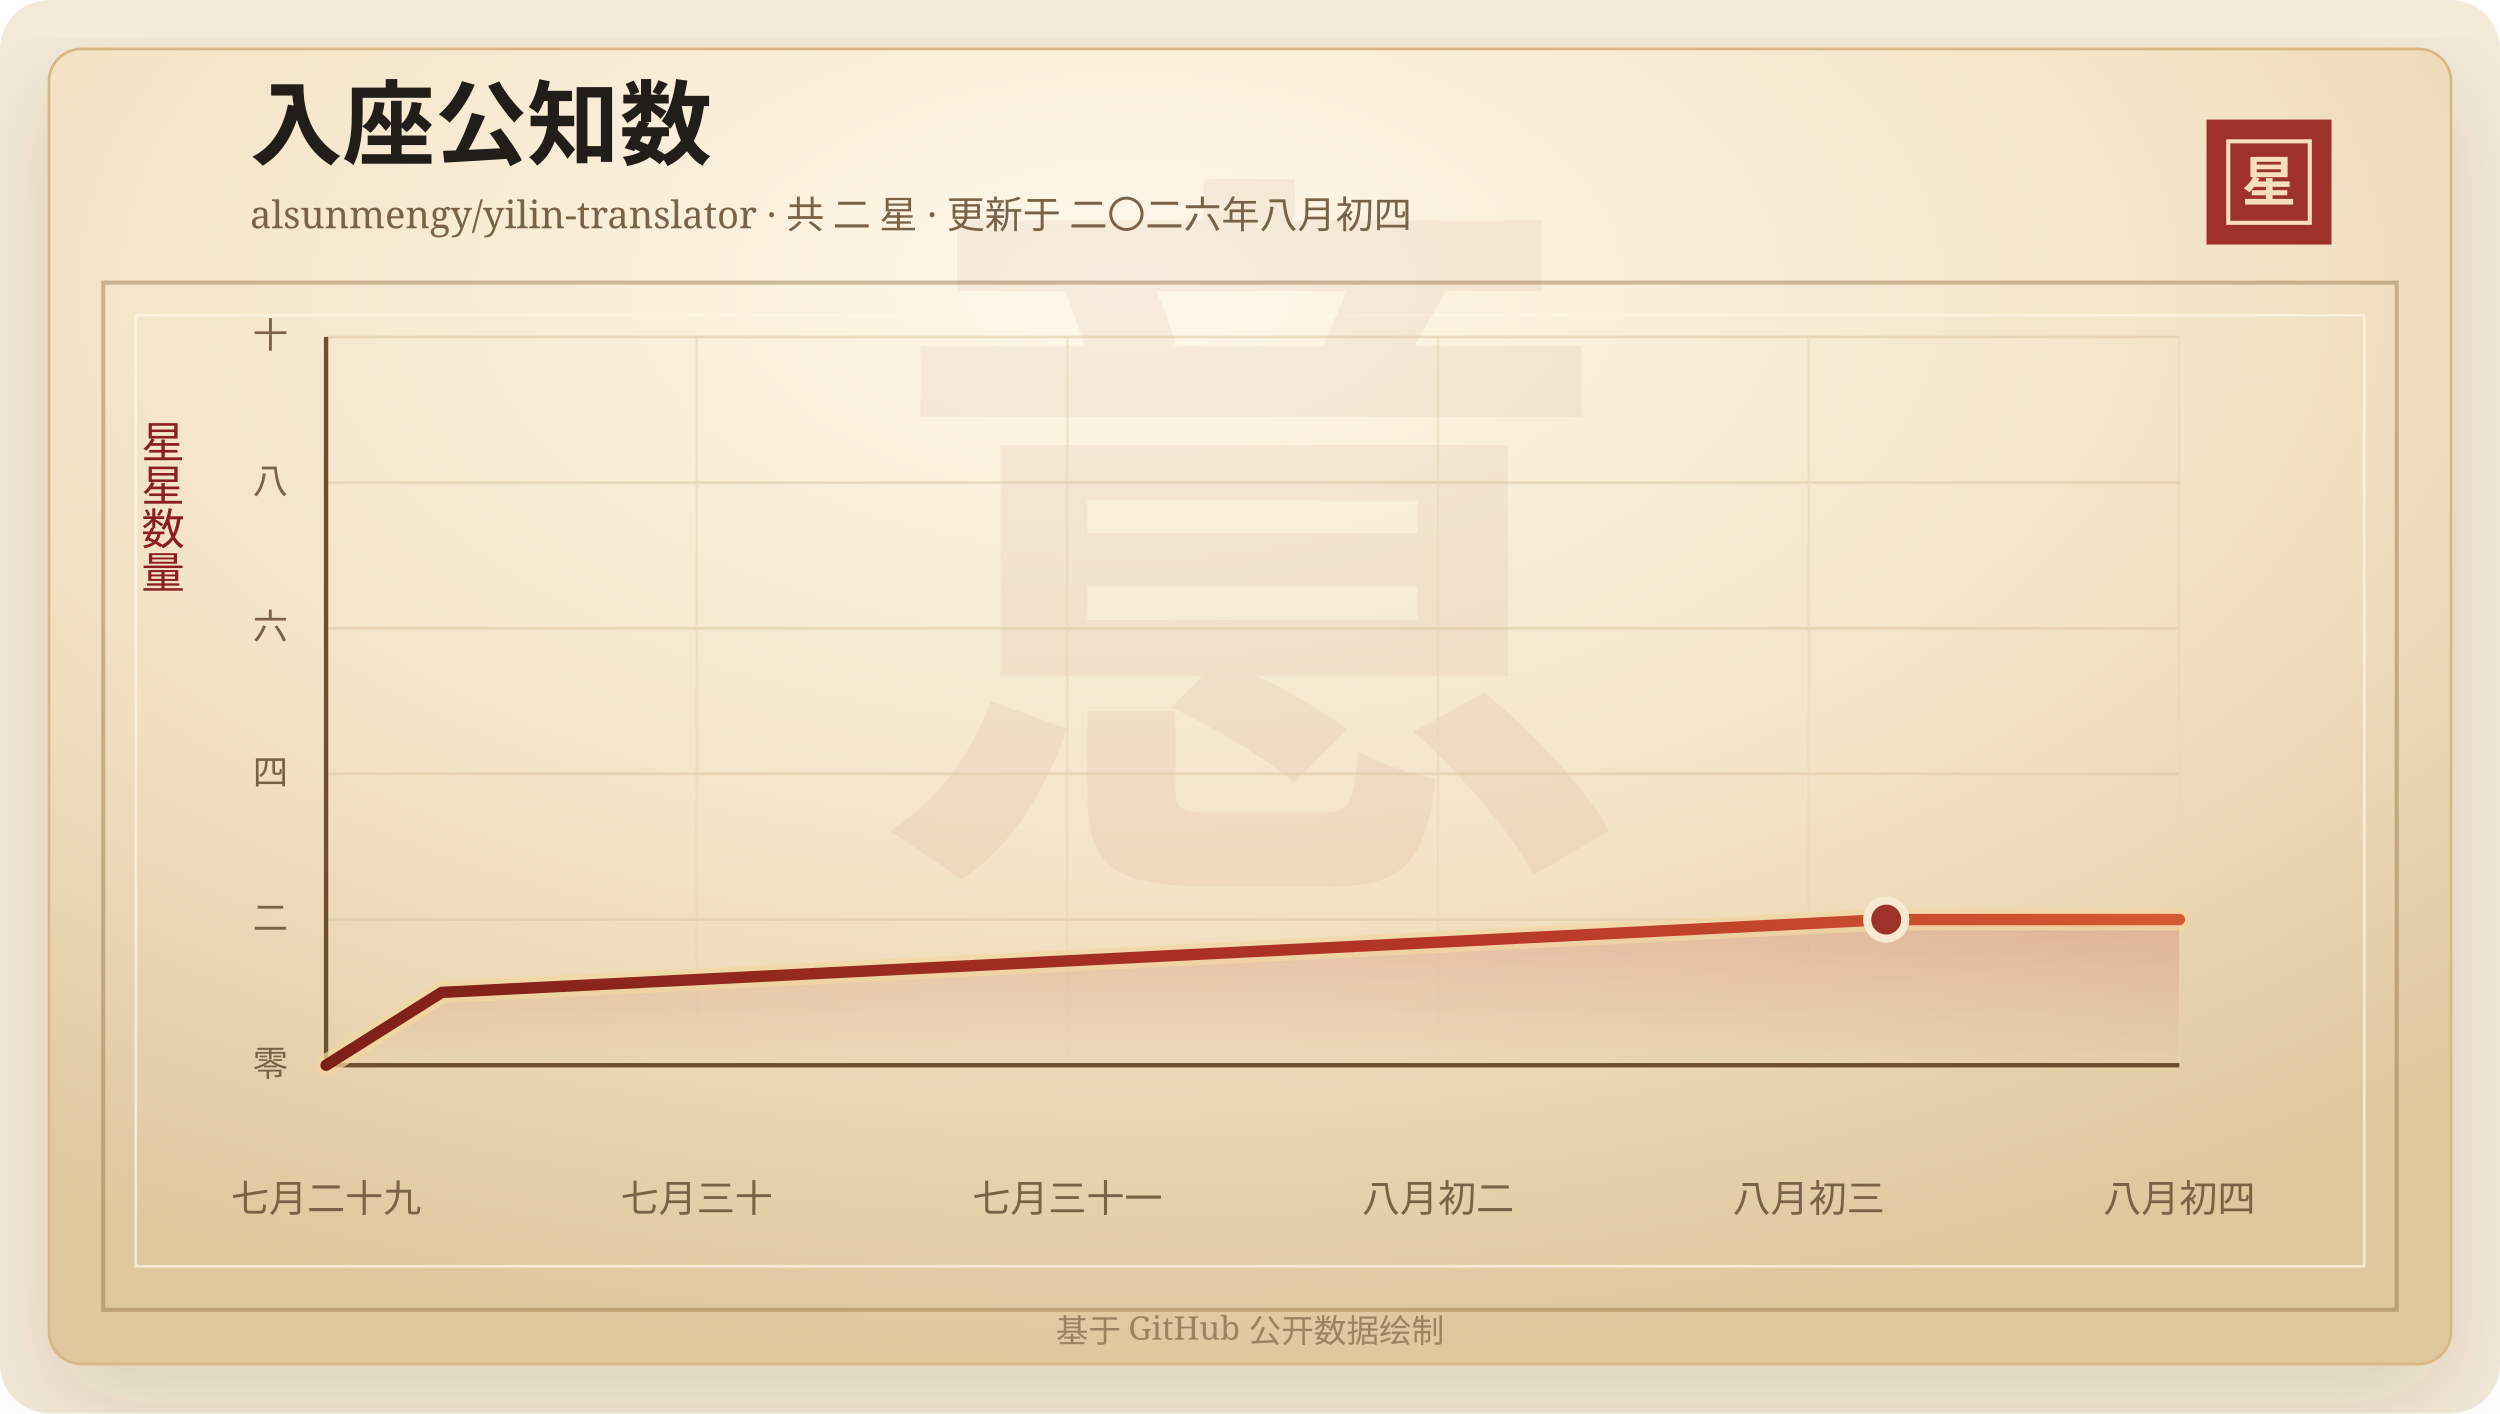
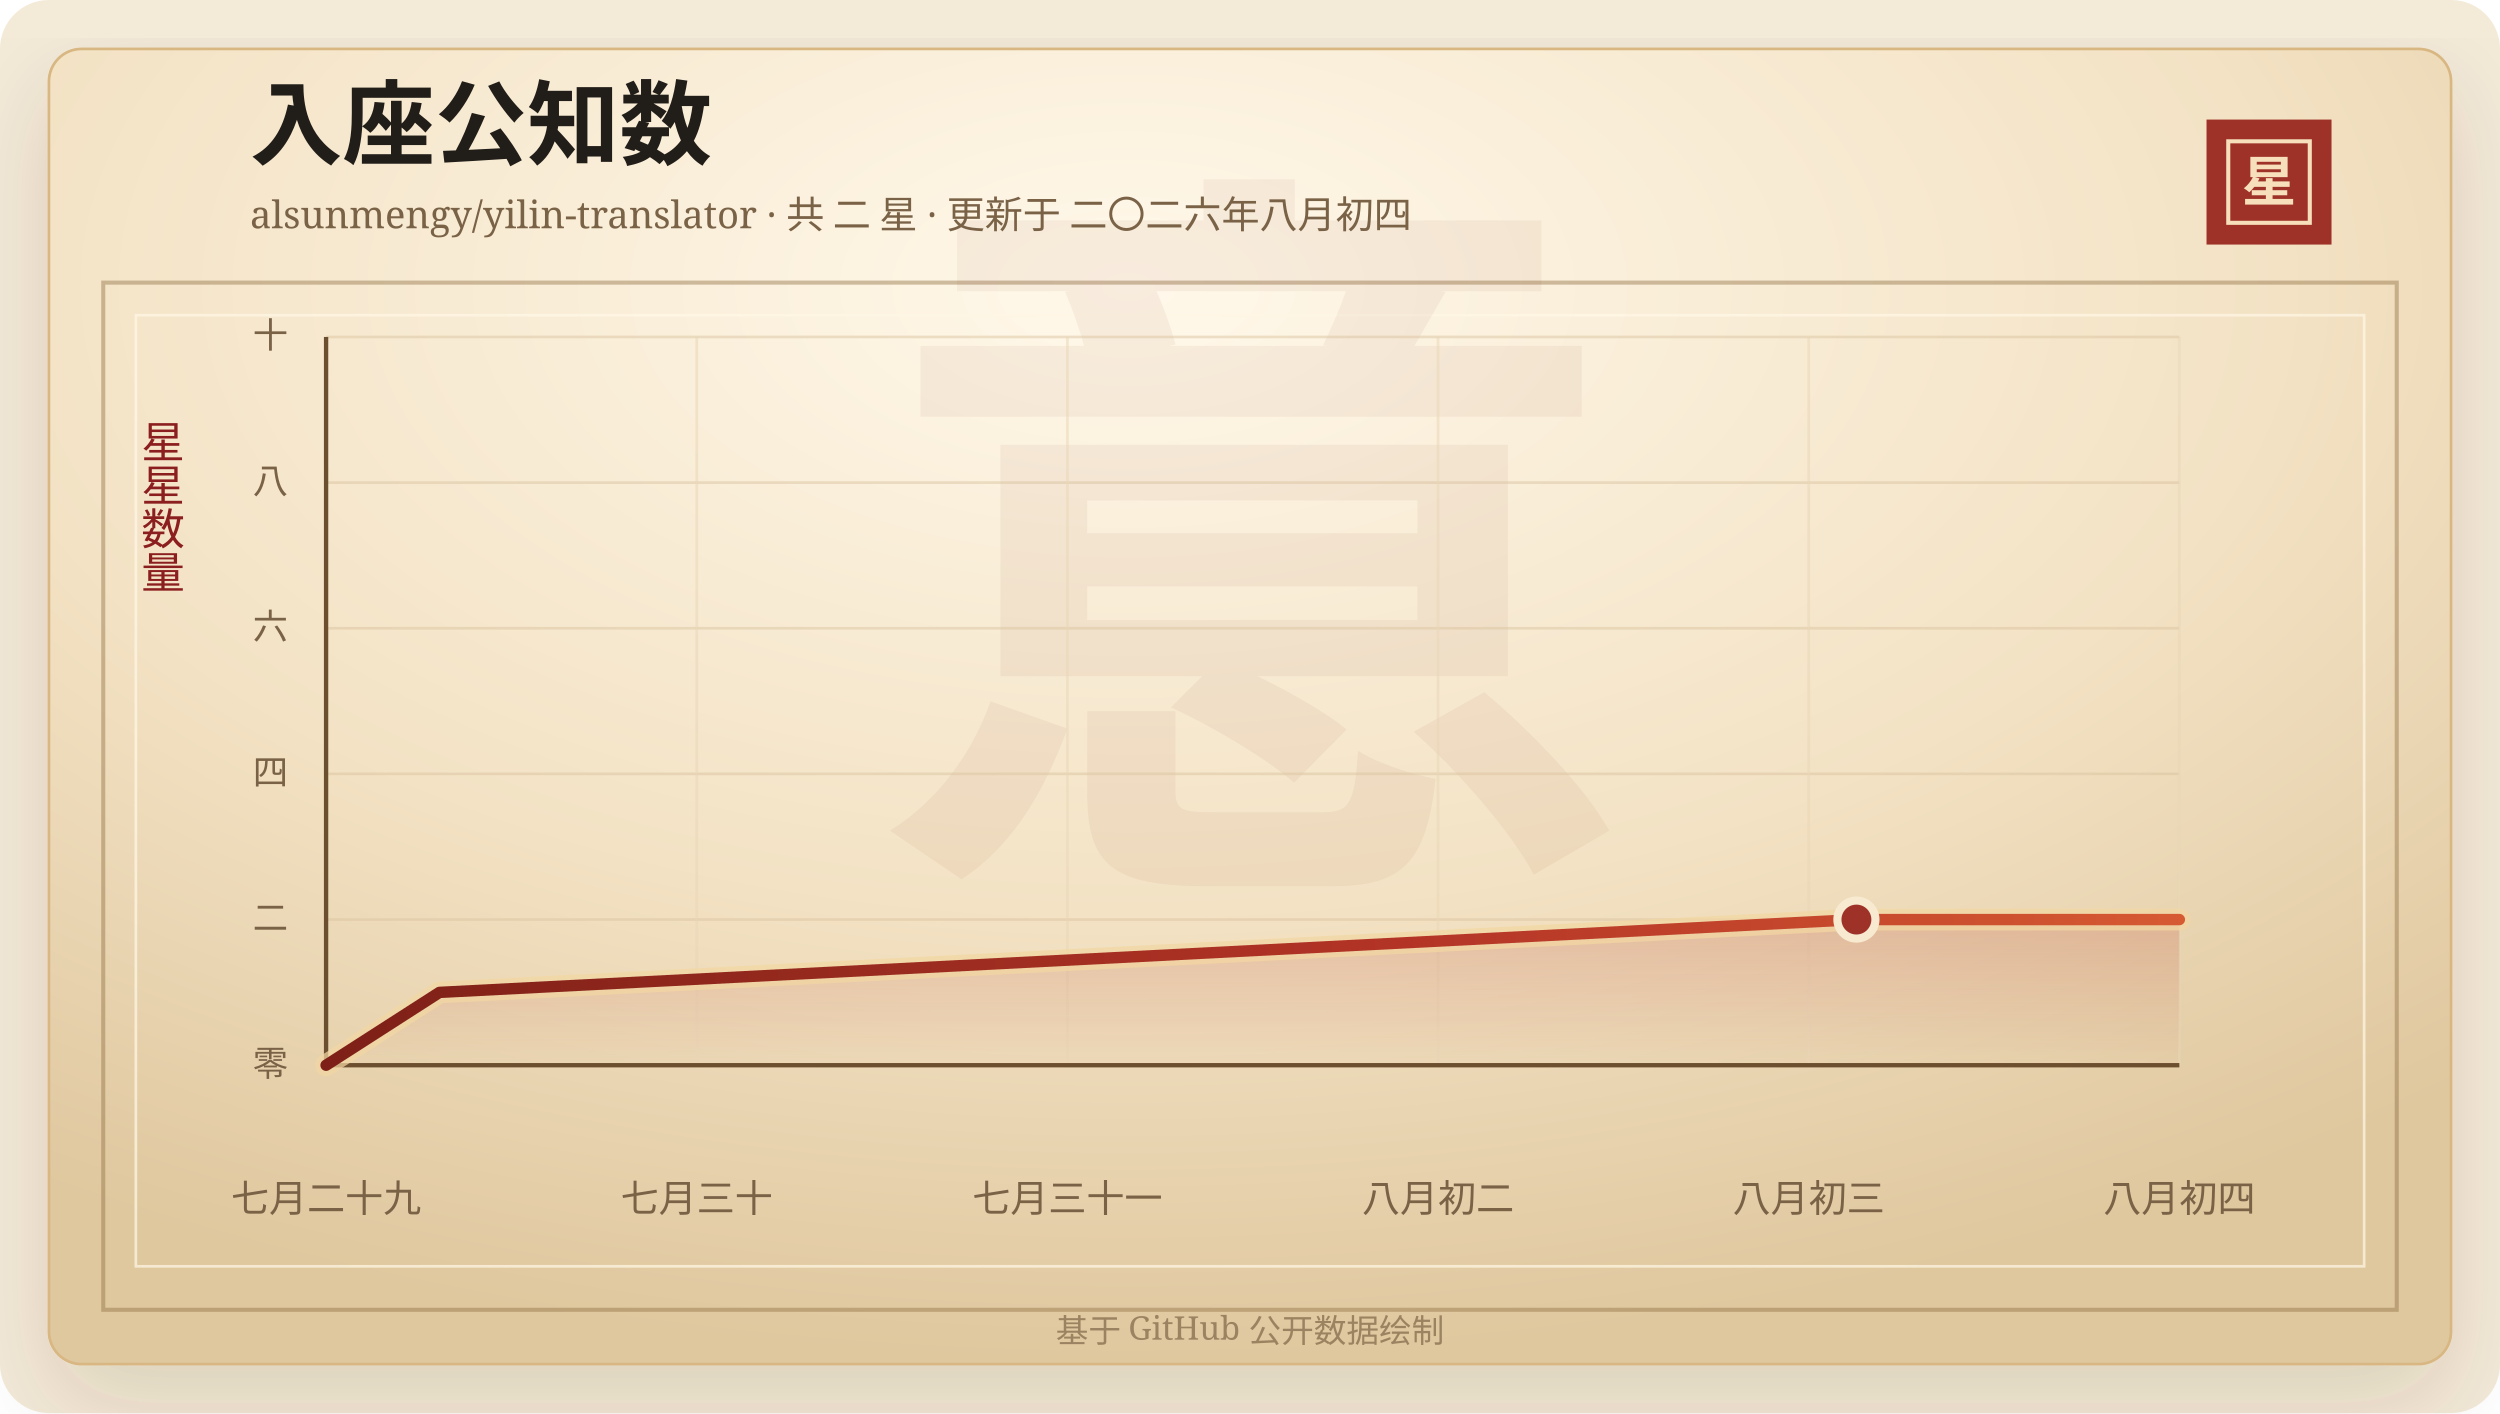
<svg xmlns="http://www.w3.org/2000/svg" width="920" height="520" viewBox="0 0 920 520" role="img" aria-labelledby="title desc">
  <defs>
    <linearGradient id="line" x1="0" x2="1" y1="0" y2="0">
      <stop offset="0%" stop-color="#7d2017" />
      <stop offset="58%" stop-color="#b33426" />
      <stop offset="100%" stop-color="#d65a32" />
    </linearGradient>
    <linearGradient id="area" x1="0" x2="0" y1="0" y2="1">
      <stop offset="0%" stop-color="#b33426" stop-opacity="0.2" />
      <stop offset="100%" stop-color="#b33426" stop-opacity="0" />
    </linearGradient>
    <radialGradient id="paper" cx="45%" cy="18%" r="82%">
      <stop offset="0%" stop-color="#fff8ea" />
      <stop offset="58%" stop-color="#f3e2c4" />
      <stop offset="100%" stop-color="#dfc79e" />
    </radialGradient>
    <filter id="shadow" x="-20%" y="-20%" width="140%" height="140%">
      <feDropShadow dx="0" dy="14" stdDeviation="18" flood-color="#3b2a20" flood-opacity="0.14" />
    </filter>
  </defs>
  <rect width="920" height="520" rx="18" fill="#f4ead8" />
  <rect x="18" y="18" width="884" height="484" rx="12" fill="url(#paper)" stroke="#d8b783" filter="url(#shadow)" />
  <rect x="38" y="104" width="844" height="378" fill="none" stroke="#8c6b3f" stroke-opacity="0.42" stroke-width="1.5" />
  <rect x="50" y="116" width="820" height="350" fill="none" stroke="#fff7e5" stroke-opacity="0.72" />
  <text x="460" y="304" text-anchor="middle" fill="#8c342a" fill-opacity="0.06" font-family="Songti SC, STSong, SimSun, serif" font-size="280" font-weight="700">意</text>
  <text x="92" y="58" fill="#211d18" font-family="Songti SC, STSong, SimSun, serif" font-size="34" font-weight="700">入座公知数</text>
  <text x="92" y="84" fill="#7a6247" font-family="Songti SC, STSong, SimSun, serif" font-size="14.0">alsunmengy/yilin-translator · 共 二 星 · 更新于 二〇二六年八月初四</text>
  <rect x="812" y="44" width="46" height="46" fill="#9e3228" />
  <rect x="820" y="52" width="30" height="30" fill="none" stroke="#f6dfba" stroke-width="1.5" />
  <text x="835" y="74" text-anchor="middle" fill="#f6dfba" font-family="Songti SC, STSong, SimSun, serif" font-size="20" font-weight="700">星</text>
  <text x="60" y="166" text-anchor="middle" fill="#8b1e1e" font-family="Songti SC, STSong, SimSun, serif" font-size="16" writing-mode="vertical-rl">星星数量</text>
  <line x1="120" y1="392.00" x2="802" y2="392.00" stroke="#d9c29e" stroke-opacity="0.48" />
  <text x="106" y="396.00" text-anchor="end" fill="#7a6247" font-family="Songti SC, STSong, SimSun, serif" font-size="13">零</text>
  <line x1="120" y1="338.40" x2="802" y2="338.40" stroke="#d9c29e" stroke-opacity="0.48" />
  <text x="106" y="342.40" text-anchor="end" fill="#7a6247" font-family="Songti SC, STSong, SimSun, serif" font-size="13">二</text>
  <line x1="120" y1="284.80" x2="802" y2="284.80" stroke="#d9c29e" stroke-opacity="0.48" />
  <text x="106" y="288.80" text-anchor="end" fill="#7a6247" font-family="Songti SC, STSong, SimSun, serif" font-size="13">四</text>
  <line x1="120" y1="231.20" x2="802" y2="231.20" stroke="#d9c29e" stroke-opacity="0.48" />
  <text x="106" y="235.20" text-anchor="end" fill="#7a6247" font-family="Songti SC, STSong, SimSun, serif" font-size="13">六</text>
  <line x1="120" y1="177.60" x2="802" y2="177.60" stroke="#d9c29e" stroke-opacity="0.48" />
  <text x="106" y="181.60" text-anchor="end" fill="#7a6247" font-family="Songti SC, STSong, SimSun, serif" font-size="13">八</text>
  <line x1="120" y1="124.00" x2="802" y2="124.00" stroke="#d9c29e" stroke-opacity="0.48" />
  <text x="106" y="128.00" text-anchor="end" fill="#7a6247" font-family="Songti SC, STSong, SimSun, serif" font-size="13">十</text>
  <line x1="120.00" y1="124" x2="120.00" y2="392" stroke="#ead6b7" stroke-opacity="0.54" />
  <text x="120.00" y="446" text-anchor="middle" fill="#7a6247" font-family="Songti SC, STSong, SimSun, serif" font-size="14">七月二十九</text>
  <line x1="256.40" y1="124" x2="256.40" y2="392" stroke="#ead6b7" stroke-opacity="0.54" />
  <text x="256.40" y="446" text-anchor="middle" fill="#7a6247" font-family="Songti SC, STSong, SimSun, serif" font-size="14">七月三十</text>
  <line x1="392.80" y1="124" x2="392.80" y2="392" stroke="#ead6b7" stroke-opacity="0.54" />
  <text x="392.80" y="446" text-anchor="middle" fill="#7a6247" font-family="Songti SC, STSong, SimSun, serif" font-size="14">七月三十一</text>
  <line x1="529.20" y1="124" x2="529.20" y2="392" stroke="#ead6b7" stroke-opacity="0.54" />
  <text x="529.20" y="446" text-anchor="middle" fill="#7a6247" font-family="Songti SC, STSong, SimSun, serif" font-size="14">八月初二</text>
  <line x1="665.60" y1="124" x2="665.60" y2="392" stroke="#ead6b7" stroke-opacity="0.54" />
  <text x="665.60" y="446" text-anchor="middle" fill="#7a6247" font-family="Songti SC, STSong, SimSun, serif" font-size="14">八月初三</text>
  <line x1="802.00" y1="124" x2="802.00" y2="392" stroke="#ead6b7" stroke-opacity="0.54" />
  <text x="802.00" y="446" text-anchor="middle" fill="#7a6247" font-family="Songti SC, STSong, SimSun, serif" font-size="14">八月初四</text>
  <line x1="120" y1="392" x2="802" y2="392" stroke="#6c4f2e" stroke-width="1.6" />
  <line x1="120" y1="124" x2="120" y2="392" stroke="#6c4f2e" stroke-width="1.6" />
-   <polygon points="120.00,392.00 120.00,392.00 162.53,365.20 694.13,338.40 802.00,338.40 802.00,392.00" fill="url(#area)" />
-   <polyline points="120.00,392.00 162.53,365.20 694.13,338.40 802.00,338.40" fill="none" stroke="#f3d7a2" stroke-width="8" stroke-linecap="round" stroke-linejoin="round" opacity="0.72" />
-   <polyline points="120.00,392.00 162.53,365.20 694.13,338.40 802.00,338.40" fill="none" stroke="url(#line)" stroke-width="4.2" stroke-linecap="round" stroke-linejoin="round" />
-   <circle cx="694.13" cy="338.40" r="7" fill="#9e3228" stroke="#f7ead1" stroke-width="3" />
+   <polygon points="120.00,392.00 120.00,392.00 161.72,365.20 683.16,338.40 802.00,338.40 802.00,392.00" fill="url(#area)" />
+   <polyline points="120.00,392.00 161.72,365.20 683.16,338.40 802.00,338.40" fill="none" stroke="#f3d7a2" stroke-width="8" stroke-linecap="round" stroke-linejoin="round" opacity="0.72" />
+   <polyline points="120.00,392.00 161.72,365.20 683.16,338.40 802.00,338.40" fill="none" stroke="url(#line)" stroke-width="4.2" stroke-linecap="round" stroke-linejoin="round" />
+   <circle cx="683.16" cy="338.40" r="7" fill="#9e3228" stroke="#f7ead1" stroke-width="3" />
  <text x="460" y="494" text-anchor="middle" fill="#9b8361" font-family="Songti SC, STSong, SimSun, serif" font-size="12">基于 GitHub 公开数据绘制</text>
</svg>
